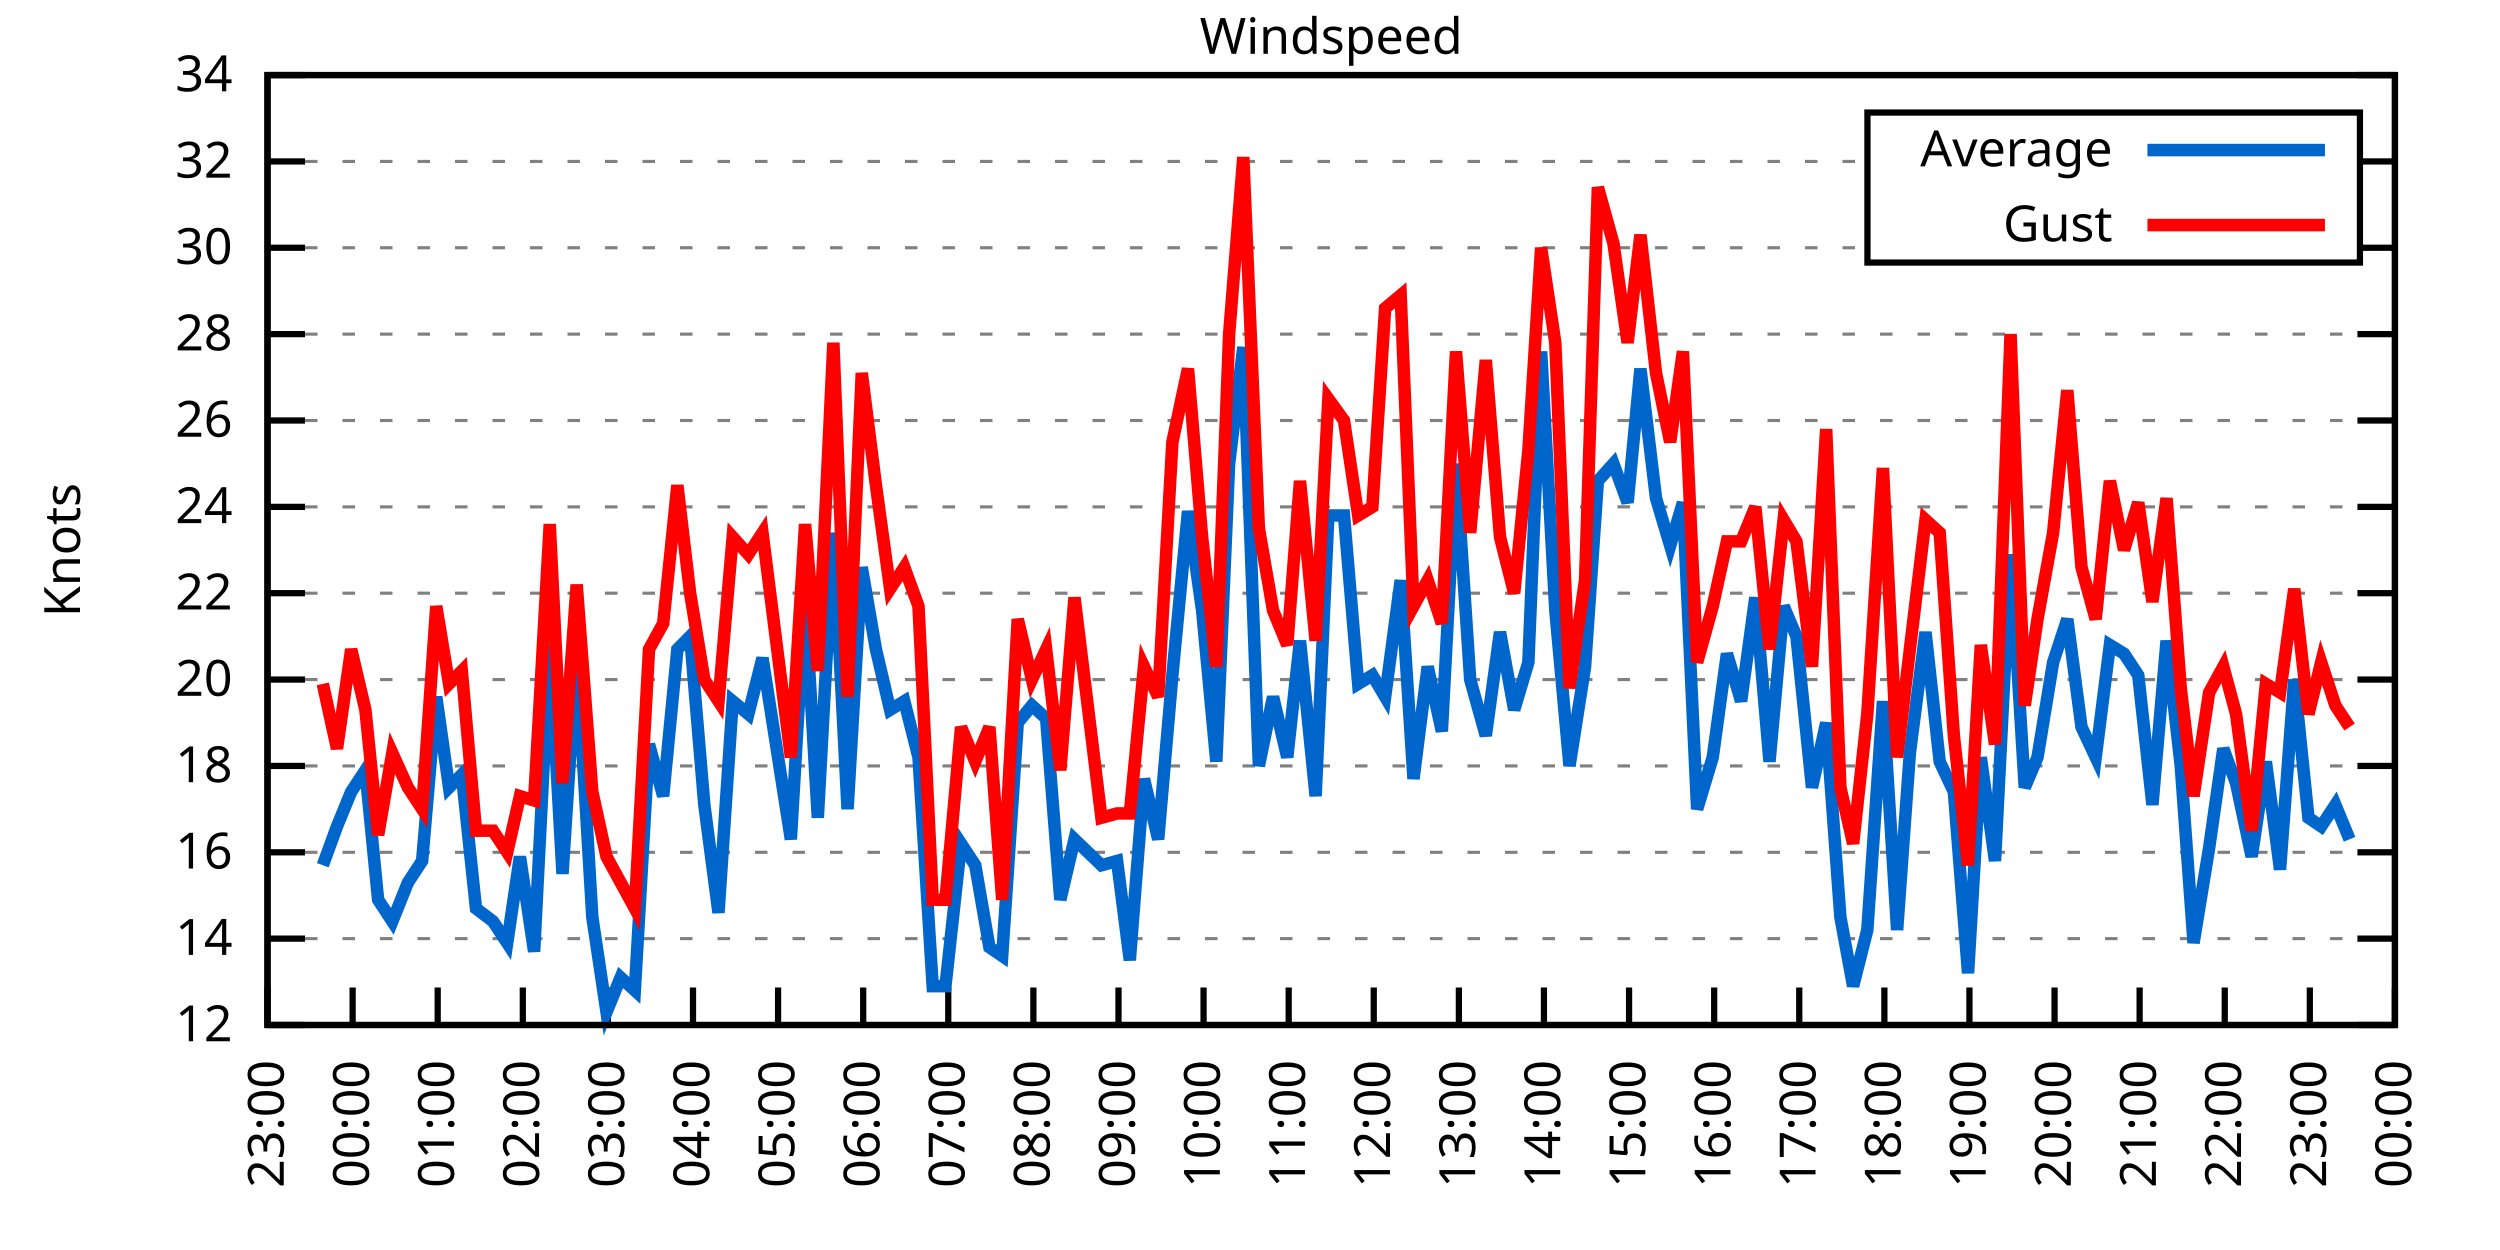
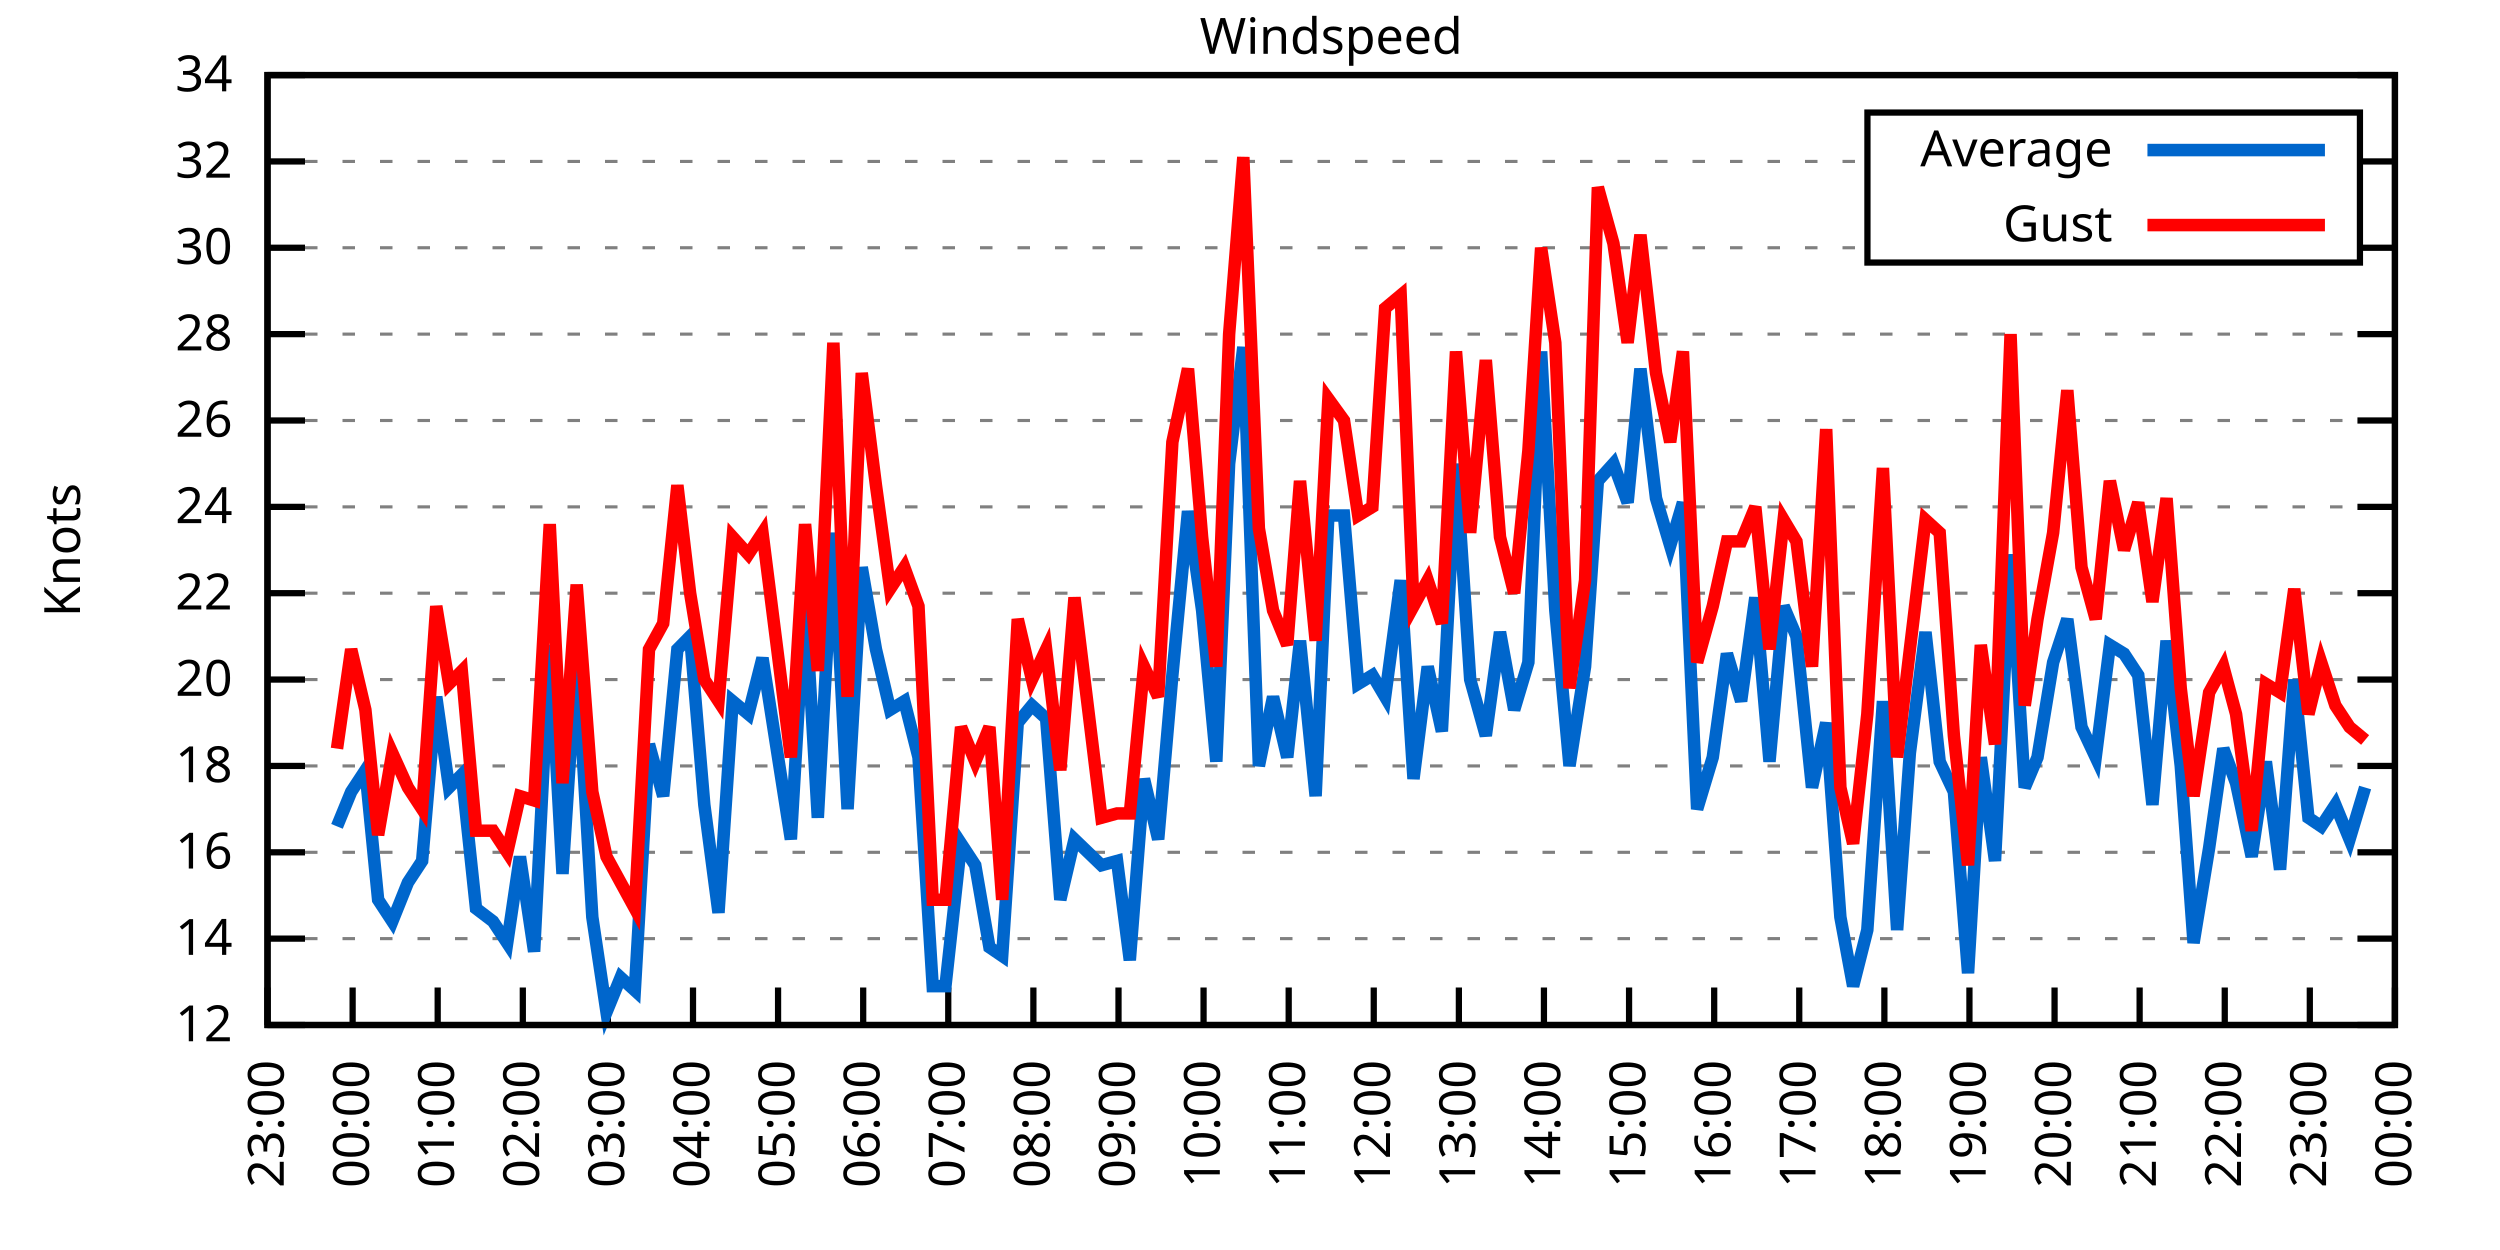
<svg xmlns="http://www.w3.org/2000/svg" xmlns:xlink="http://www.w3.org/1999/xlink" width="400" height="200" viewBox="0 0 400 200">
  <g id="gnuplot_canvas">
    <rect x="0" y="0" width="400" height="200" fill="none" />
    <defs>
      <circle id="gpDot" r="0.5" stroke-width="0.5" stroke="currentColor" />
      <path id="gpPt0" stroke-width="0.333" stroke="currentColor" d="M-1,0 h2 M0,-1 v2" />
      <path id="gpPt1" stroke-width="0.333" stroke="currentColor" d="M-1,-1 L1,1 M1,-1 L-1,1" />
      <path id="gpPt2" stroke-width="0.333" stroke="currentColor" d="M-1,0 L1,0 M0,-1 L0,1 M-1,-1 L1,1 M-1,1 L1,-1" />
      <rect id="gpPt3" stroke-width="0.333" stroke="currentColor" x="-1" y="-1" width="2" height="2" />
      <rect id="gpPt4" stroke-width="0.333" stroke="currentColor" fill="currentColor" x="-1" y="-1" width="2" height="2" />
      <circle id="gpPt5" stroke-width="0.333" stroke="currentColor" cx="0" cy="0" r="1" />
      <use xlink:href="#gpPt5" id="gpPt6" fill="currentColor" stroke="none" />
      <path id="gpPt7" stroke-width="0.333" stroke="currentColor" d="M0,-1.33 L-1.33,0.67 L1.33,0.67 z" />
      <use xlink:href="#gpPt7" id="gpPt8" fill="currentColor" stroke="none" />
      <use xlink:href="#gpPt7" id="gpPt9" stroke="currentColor" transform="rotate(180)" />
      <use xlink:href="#gpPt9" id="gpPt10" fill="currentColor" stroke="none" />
      <use xlink:href="#gpPt3" id="gpPt11" stroke="currentColor" transform="rotate(45)" />
      <use xlink:href="#gpPt11" id="gpPt12" fill="currentColor" stroke="none" />
      <path id="gpPt13" stroke-width="0.333" stroke="currentColor" d="M0,1.330 L1.265,0.411 L0.782,-1.067 L-0.782,-1.076 L-1.265,0.411 z" />
      <use xlink:href="#gpPt13" id="gpPt14" fill="currentColor" stroke="none" />
      <filter id="textbox" filterUnits="objectBoundingBox" x="0" y="0" height="1" width="1">
        <feFlood flood-color="white" flood-opacity="1" result="bgnd" />
        <feComposite in="SourceGraphic" in2="bgnd" operator="atop" />
      </filter>
      <filter id="greybox" filterUnits="objectBoundingBox" x="0" y="0" height="1" width="1">
        <feFlood flood-color="lightgrey" flood-opacity="1" result="grey" />
        <feComposite in="SourceGraphic" in2="grey" operator="atop" />
      </filter>
    </defs>
    <g fill="none" color="white" stroke="currentColor" stroke-width="1.00" stroke-linecap="butt" stroke-linejoin="miter">
</g>
    <g fill="none" color="black" stroke="currentColor" stroke-width="1.00" stroke-linecap="butt" stroke-linejoin="miter">
      <g stroke="none" shape-rendering="crispEdges">
        <polygon fill="rgb(255, 255, 255)" points="42.80,164.00 383.18,164.00 383.18,12.02 42.80,12.02 " />
      </g>
    </g>
    <g fill="none" color="black" stroke="currentColor" stroke-width="1.00" stroke-linecap="butt" stroke-linejoin="miter">
</g>
    <g fill="none" color="black" stroke="black" stroke-width="0.50" stroke-linecap="butt" stroke-linejoin="miter">
</g>
    <g fill="none" color="gray" stroke="currentColor" stroke-width="0.50" stroke-linecap="butt" stroke-linejoin="miter">
      <path stroke="gray" stroke-dasharray="2,4" class="gridline" d="M42.80,164.00 L383.19,164.00  " />
    </g>
    <g fill="none" color="gray" stroke="gray" stroke-width="1.00" stroke-linecap="butt" stroke-linejoin="miter">
</g>
    <g fill="none" color="black" stroke="currentColor" stroke-width="1.00" stroke-linecap="butt" stroke-linejoin="miter">
      <path stroke="black" d="M42.80,164.00 L48.80,164.00 M383.19,164.00 L377.19,164.00  " />
      <g transform="translate(37.20,166.60)" stroke="none" fill="black" font-family="Sans" font-size="8.00" text-anchor="end">
        <text>
          <tspan font-family="Sans"> 12</tspan>
        </text>
      </g>
    </g>
    <g fill="none" color="black" stroke="currentColor" stroke-width="1.00" stroke-linecap="butt" stroke-linejoin="miter">
</g>
    <g fill="none" color="black" stroke="black" stroke-width="0.50" stroke-linecap="butt" stroke-linejoin="miter">
</g>
    <g fill="none" color="gray" stroke="currentColor" stroke-width="0.50" stroke-linecap="butt" stroke-linejoin="miter">
      <path stroke="gray" stroke-dasharray="2,4" class="gridline" d="M42.80,150.18 L383.19,150.18  " />
    </g>
    <g fill="none" color="gray" stroke="gray" stroke-width="1.00" stroke-linecap="butt" stroke-linejoin="miter">
</g>
    <g fill="none" color="black" stroke="currentColor" stroke-width="1.00" stroke-linecap="butt" stroke-linejoin="miter">
      <path stroke="black" d="M42.80,150.18 L48.80,150.18 M383.19,150.18 L377.19,150.18  " />
      <g transform="translate(37.20,152.78)" stroke="none" fill="black" font-family="Sans" font-size="8.00" text-anchor="end">
        <text>
          <tspan font-family="Sans"> 14</tspan>
        </text>
      </g>
    </g>
    <g fill="none" color="black" stroke="currentColor" stroke-width="1.00" stroke-linecap="butt" stroke-linejoin="miter">
</g>
    <g fill="none" color="black" stroke="black" stroke-width="0.50" stroke-linecap="butt" stroke-linejoin="miter">
</g>
    <g fill="none" color="gray" stroke="currentColor" stroke-width="0.50" stroke-linecap="butt" stroke-linejoin="miter">
      <path stroke="gray" stroke-dasharray="2,4" class="gridline" d="M42.80,136.37 L383.19,136.37  " />
    </g>
    <g fill="none" color="gray" stroke="gray" stroke-width="1.00" stroke-linecap="butt" stroke-linejoin="miter">
</g>
    <g fill="none" color="black" stroke="currentColor" stroke-width="1.00" stroke-linecap="butt" stroke-linejoin="miter">
      <path stroke="black" d="M42.80,136.37 L48.80,136.37 M383.19,136.37 L377.19,136.37  " />
      <g transform="translate(37.20,138.97)" stroke="none" fill="black" font-family="Sans" font-size="8.00" text-anchor="end">
        <text>
          <tspan font-family="Sans"> 16</tspan>
        </text>
      </g>
    </g>
    <g fill="none" color="black" stroke="currentColor" stroke-width="1.00" stroke-linecap="butt" stroke-linejoin="miter">
</g>
    <g fill="none" color="black" stroke="black" stroke-width="0.50" stroke-linecap="butt" stroke-linejoin="miter">
</g>
    <g fill="none" color="gray" stroke="currentColor" stroke-width="0.50" stroke-linecap="butt" stroke-linejoin="miter">
      <path stroke="gray" stroke-dasharray="2,4" class="gridline" d="M42.80,122.55 L383.19,122.55  " />
    </g>
    <g fill="none" color="gray" stroke="gray" stroke-width="1.00" stroke-linecap="butt" stroke-linejoin="miter">
</g>
    <g fill="none" color="black" stroke="currentColor" stroke-width="1.00" stroke-linecap="butt" stroke-linejoin="miter">
      <path stroke="black" d="M42.80,122.55 L48.80,122.55 M383.19,122.55 L377.19,122.55  " />
      <g transform="translate(37.20,125.15)" stroke="none" fill="black" font-family="Sans" font-size="8.00" text-anchor="end">
        <text>
          <tspan font-family="Sans"> 18</tspan>
        </text>
      </g>
    </g>
    <g fill="none" color="black" stroke="currentColor" stroke-width="1.00" stroke-linecap="butt" stroke-linejoin="miter">
</g>
    <g fill="none" color="black" stroke="black" stroke-width="0.50" stroke-linecap="butt" stroke-linejoin="miter">
</g>
    <g fill="none" color="gray" stroke="currentColor" stroke-width="0.50" stroke-linecap="butt" stroke-linejoin="miter">
      <path stroke="gray" stroke-dasharray="2,4" class="gridline" d="M42.80,108.73 L383.19,108.73  " />
    </g>
    <g fill="none" color="gray" stroke="gray" stroke-width="1.00" stroke-linecap="butt" stroke-linejoin="miter">
</g>
    <g fill="none" color="black" stroke="currentColor" stroke-width="1.00" stroke-linecap="butt" stroke-linejoin="miter">
      <path stroke="black" d="M42.80,108.73 L48.80,108.73 M383.19,108.73 L377.19,108.73  " />
      <g transform="translate(37.20,111.33)" stroke="none" fill="black" font-family="Sans" font-size="8.00" text-anchor="end">
        <text>
          <tspan font-family="Sans"> 20</tspan>
        </text>
      </g>
    </g>
    <g fill="none" color="black" stroke="currentColor" stroke-width="1.00" stroke-linecap="butt" stroke-linejoin="miter">
</g>
    <g fill="none" color="black" stroke="black" stroke-width="0.50" stroke-linecap="butt" stroke-linejoin="miter">
</g>
    <g fill="none" color="gray" stroke="currentColor" stroke-width="0.50" stroke-linecap="butt" stroke-linejoin="miter">
      <path stroke="gray" stroke-dasharray="2,4" class="gridline" d="M42.80,94.91 L383.19,94.91  " />
    </g>
    <g fill="none" color="gray" stroke="gray" stroke-width="1.00" stroke-linecap="butt" stroke-linejoin="miter">
</g>
    <g fill="none" color="black" stroke="currentColor" stroke-width="1.00" stroke-linecap="butt" stroke-linejoin="miter">
      <path stroke="black" d="M42.80,94.91 L48.80,94.91 M383.19,94.91 L377.19,94.91  " />
      <g transform="translate(37.20,97.51)" stroke="none" fill="black" font-family="Sans" font-size="8.00" text-anchor="end">
        <text>
          <tspan font-family="Sans"> 22</tspan>
        </text>
      </g>
    </g>
    <g fill="none" color="black" stroke="currentColor" stroke-width="1.00" stroke-linecap="butt" stroke-linejoin="miter">
</g>
    <g fill="none" color="black" stroke="black" stroke-width="0.50" stroke-linecap="butt" stroke-linejoin="miter">
</g>
    <g fill="none" color="gray" stroke="currentColor" stroke-width="0.50" stroke-linecap="butt" stroke-linejoin="miter">
      <path stroke="gray" stroke-dasharray="2,4" class="gridline" d="M42.80,81.10 L383.19,81.10  " />
    </g>
    <g fill="none" color="gray" stroke="gray" stroke-width="1.00" stroke-linecap="butt" stroke-linejoin="miter">
</g>
    <g fill="none" color="black" stroke="currentColor" stroke-width="1.00" stroke-linecap="butt" stroke-linejoin="miter">
      <path stroke="black" d="M42.80,81.10 L48.80,81.10 M383.19,81.10 L377.19,81.10  " />
      <g transform="translate(37.20,83.70)" stroke="none" fill="black" font-family="Sans" font-size="8.00" text-anchor="end">
        <text>
          <tspan font-family="Sans"> 24</tspan>
        </text>
      </g>
    </g>
    <g fill="none" color="black" stroke="currentColor" stroke-width="1.00" stroke-linecap="butt" stroke-linejoin="miter">
</g>
    <g fill="none" color="black" stroke="black" stroke-width="0.50" stroke-linecap="butt" stroke-linejoin="miter">
</g>
    <g fill="none" color="gray" stroke="currentColor" stroke-width="0.50" stroke-linecap="butt" stroke-linejoin="miter">
      <path stroke="gray" stroke-dasharray="2,4" class="gridline" d="M42.80,67.28 L383.19,67.28  " />
    </g>
    <g fill="none" color="gray" stroke="gray" stroke-width="1.00" stroke-linecap="butt" stroke-linejoin="miter">
</g>
    <g fill="none" color="black" stroke="currentColor" stroke-width="1.00" stroke-linecap="butt" stroke-linejoin="miter">
      <path stroke="black" d="M42.80,67.28 L48.80,67.28 M383.19,67.28 L377.19,67.28  " />
      <g transform="translate(37.20,69.88)" stroke="none" fill="black" font-family="Sans" font-size="8.00" text-anchor="end">
        <text>
          <tspan font-family="Sans"> 26</tspan>
        </text>
      </g>
    </g>
    <g fill="none" color="black" stroke="currentColor" stroke-width="1.00" stroke-linecap="butt" stroke-linejoin="miter">
</g>
    <g fill="none" color="black" stroke="black" stroke-width="0.50" stroke-linecap="butt" stroke-linejoin="miter">
</g>
    <g fill="none" color="gray" stroke="currentColor" stroke-width="0.50" stroke-linecap="butt" stroke-linejoin="miter">
      <path stroke="gray" stroke-dasharray="2,4" class="gridline" d="M42.80,53.46 L383.19,53.46  " />
    </g>
    <g fill="none" color="gray" stroke="gray" stroke-width="1.00" stroke-linecap="butt" stroke-linejoin="miter">
</g>
    <g fill="none" color="black" stroke="currentColor" stroke-width="1.00" stroke-linecap="butt" stroke-linejoin="miter">
      <path stroke="black" d="M42.80,53.46 L48.80,53.46 M383.19,53.46 L377.19,53.46  " />
      <g transform="translate(37.20,56.06)" stroke="none" fill="black" font-family="Sans" font-size="8.00" text-anchor="end">
        <text>
          <tspan font-family="Sans"> 28</tspan>
        </text>
      </g>
    </g>
    <g fill="none" color="black" stroke="currentColor" stroke-width="1.00" stroke-linecap="butt" stroke-linejoin="miter">
</g>
    <g fill="none" color="black" stroke="black" stroke-width="0.50" stroke-linecap="butt" stroke-linejoin="miter">
</g>
    <g fill="none" color="gray" stroke="currentColor" stroke-width="0.50" stroke-linecap="butt" stroke-linejoin="miter">
      <path stroke="gray" stroke-dasharray="2,4" class="gridline" d="M42.80,39.64 L298.79,39.64 M377.59,39.64 L383.19,39.64  " />
    </g>
    <g fill="none" color="gray" stroke="gray" stroke-width="1.00" stroke-linecap="butt" stroke-linejoin="miter">
</g>
    <g fill="none" color="black" stroke="currentColor" stroke-width="1.00" stroke-linecap="butt" stroke-linejoin="miter">
      <path stroke="black" d="M42.80,39.64 L48.80,39.64 M383.19,39.64 L377.19,39.64  " />
      <g transform="translate(37.20,42.24)" stroke="none" fill="black" font-family="Sans" font-size="8.00" text-anchor="end">
        <text>
          <tspan font-family="Sans"> 30</tspan>
        </text>
      </g>
    </g>
    <g fill="none" color="black" stroke="currentColor" stroke-width="1.00" stroke-linecap="butt" stroke-linejoin="miter">
</g>
    <g fill="none" color="black" stroke="black" stroke-width="0.50" stroke-linecap="butt" stroke-linejoin="miter">
</g>
    <g fill="none" color="gray" stroke="currentColor" stroke-width="0.50" stroke-linecap="butt" stroke-linejoin="miter">
      <path stroke="gray" stroke-dasharray="2,4" class="gridline" d="M42.80,25.83 L298.79,25.83 M377.59,25.83 L383.19,25.83  " />
    </g>
    <g fill="none" color="gray" stroke="gray" stroke-width="1.00" stroke-linecap="butt" stroke-linejoin="miter">
</g>
    <g fill="none" color="black" stroke="currentColor" stroke-width="1.00" stroke-linecap="butt" stroke-linejoin="miter">
      <path stroke="black" d="M42.80,25.83 L48.80,25.83 M383.19,25.83 L377.19,25.83  " />
      <g transform="translate(37.20,28.43)" stroke="none" fill="black" font-family="Sans" font-size="8.00" text-anchor="end">
        <text>
          <tspan font-family="Sans"> 32</tspan>
        </text>
      </g>
    </g>
    <g fill="none" color="black" stroke="currentColor" stroke-width="1.00" stroke-linecap="butt" stroke-linejoin="miter">
</g>
    <g fill="none" color="black" stroke="black" stroke-width="0.50" stroke-linecap="butt" stroke-linejoin="miter">
</g>
    <g fill="none" color="gray" stroke="currentColor" stroke-width="0.50" stroke-linecap="butt" stroke-linejoin="miter">
      <path stroke="gray" stroke-dasharray="2,4" class="gridline" d="M42.80,12.01 L383.19,12.01  " />
    </g>
    <g fill="none" color="gray" stroke="gray" stroke-width="1.00" stroke-linecap="butt" stroke-linejoin="miter">
</g>
    <g fill="none" color="black" stroke="currentColor" stroke-width="1.00" stroke-linecap="butt" stroke-linejoin="miter">
      <path stroke="black" d="M42.80,12.01 L48.80,12.01 M383.19,12.01 L377.19,12.01  " />
      <g transform="translate(37.20,14.61)" stroke="none" fill="black" font-family="Sans" font-size="8.00" text-anchor="end">
        <text>
          <tspan font-family="Sans"> 34</tspan>
        </text>
      </g>
    </g>
    <g fill="none" color="black" stroke="currentColor" stroke-width="1.00" stroke-linecap="butt" stroke-linejoin="miter">
      <path stroke="black" d="M42.80,164.00 L42.80,158.00  " />
      <g transform="translate(45.40,169.60) rotate(270.00)" stroke="none" fill="black" font-family="Sans" font-size="8.00" text-anchor="end">
        <text>
          <tspan font-family="Sans">23:00</tspan>
        </text>
      </g>
    </g>
    <g fill="none" color="black" stroke="currentColor" stroke-width="1.00" stroke-linecap="butt" stroke-linejoin="miter">
      <path stroke="black" d="M56.42,164.00 L56.42,158.00  " />
      <g transform="translate(59.02,169.60) rotate(270.00)" stroke="none" fill="black" font-family="Sans" font-size="8.00" text-anchor="end">
        <text>
          <tspan font-family="Sans">00:00</tspan>
        </text>
      </g>
    </g>
    <g fill="none" color="black" stroke="currentColor" stroke-width="1.00" stroke-linecap="butt" stroke-linejoin="miter">
      <path stroke="black" d="M70.03,164.00 L70.03,158.00  " />
      <g transform="translate(72.63,169.60) rotate(270.00)" stroke="none" fill="black" font-family="Sans" font-size="8.00" text-anchor="end">
        <text>
          <tspan font-family="Sans">01:00</tspan>
        </text>
      </g>
    </g>
    <g fill="none" color="black" stroke="currentColor" stroke-width="1.00" stroke-linecap="butt" stroke-linejoin="miter">
      <path stroke="black" d="M83.65,164.00 L83.65,158.00  " />
      <g transform="translate(86.25,169.60) rotate(270.00)" stroke="none" fill="black" font-family="Sans" font-size="8.00" text-anchor="end">
        <text>
          <tspan font-family="Sans">02:00</tspan>
        </text>
      </g>
    </g>
    <g fill="none" color="black" stroke="currentColor" stroke-width="1.00" stroke-linecap="butt" stroke-linejoin="miter">
      <path stroke="black" d="M97.26,164.00 L97.26,158.00  " />
      <g transform="translate(99.86,169.60) rotate(270.00)" stroke="none" fill="black" font-family="Sans" font-size="8.00" text-anchor="end">
        <text>
          <tspan font-family="Sans">03:00</tspan>
        </text>
      </g>
    </g>
    <g fill="none" color="black" stroke="currentColor" stroke-width="1.00" stroke-linecap="butt" stroke-linejoin="miter">
      <path stroke="black" d="M110.88,164.00 L110.88,158.00  " />
      <g transform="translate(113.48,169.60) rotate(270.00)" stroke="none" fill="black" font-family="Sans" font-size="8.00" text-anchor="end">
        <text>
          <tspan font-family="Sans">04:00</tspan>
        </text>
      </g>
    </g>
    <g fill="none" color="black" stroke="currentColor" stroke-width="1.00" stroke-linecap="butt" stroke-linejoin="miter">
      <path stroke="black" d="M124.49,164.00 L124.49,158.00  " />
      <g transform="translate(127.09,169.60) rotate(270.00)" stroke="none" fill="black" font-family="Sans" font-size="8.00" text-anchor="end">
        <text>
          <tspan font-family="Sans">05:00</tspan>
        </text>
      </g>
    </g>
    <g fill="none" color="black" stroke="currentColor" stroke-width="1.00" stroke-linecap="butt" stroke-linejoin="miter">
      <path stroke="black" d="M138.11,164.00 L138.11,158.00  " />
      <g transform="translate(140.71,169.60) rotate(270.00)" stroke="none" fill="black" font-family="Sans" font-size="8.00" text-anchor="end">
        <text>
          <tspan font-family="Sans">06:00</tspan>
        </text>
      </g>
    </g>
    <g fill="none" color="black" stroke="currentColor" stroke-width="1.00" stroke-linecap="butt" stroke-linejoin="miter">
      <path stroke="black" d="M151.72,164.00 L151.72,158.00  " />
      <g transform="translate(154.32,169.60) rotate(270.00)" stroke="none" fill="black" font-family="Sans" font-size="8.00" text-anchor="end">
        <text>
          <tspan font-family="Sans">07:00</tspan>
        </text>
      </g>
    </g>
    <g fill="none" color="black" stroke="currentColor" stroke-width="1.00" stroke-linecap="butt" stroke-linejoin="miter">
      <path stroke="black" d="M165.34,164.00 L165.34,158.00  " />
      <g transform="translate(167.94,169.60) rotate(270.00)" stroke="none" fill="black" font-family="Sans" font-size="8.00" text-anchor="end">
        <text>
          <tspan font-family="Sans">08:00</tspan>
        </text>
      </g>
    </g>
    <g fill="none" color="black" stroke="currentColor" stroke-width="1.00" stroke-linecap="butt" stroke-linejoin="miter">
      <path stroke="black" d="M178.96,164.00 L178.96,158.00  " />
      <g transform="translate(181.56,169.60) rotate(270.00)" stroke="none" fill="black" font-family="Sans" font-size="8.00" text-anchor="end">
        <text>
          <tspan font-family="Sans">09:00</tspan>
        </text>
      </g>
    </g>
    <g fill="none" color="black" stroke="currentColor" stroke-width="1.00" stroke-linecap="butt" stroke-linejoin="miter">
      <path stroke="black" d="M192.57,164.00 L192.57,158.00  " />
      <g transform="translate(195.17,169.60) rotate(270.00)" stroke="none" fill="black" font-family="Sans" font-size="8.00" text-anchor="end">
        <text>
          <tspan font-family="Sans">10:00</tspan>
        </text>
      </g>
    </g>
    <g fill="none" color="black" stroke="currentColor" stroke-width="1.00" stroke-linecap="butt" stroke-linejoin="miter">
      <path stroke="black" d="M206.19,164.00 L206.19,158.00  " />
      <g transform="translate(208.79,169.60) rotate(270.00)" stroke="none" fill="black" font-family="Sans" font-size="8.00" text-anchor="end">
        <text>
          <tspan font-family="Sans">11:00</tspan>
        </text>
      </g>
    </g>
    <g fill="none" color="black" stroke="currentColor" stroke-width="1.00" stroke-linecap="butt" stroke-linejoin="miter">
      <path stroke="black" d="M219.80,164.00 L219.80,158.00  " />
      <g transform="translate(222.40,169.60) rotate(270.00)" stroke="none" fill="black" font-family="Sans" font-size="8.00" text-anchor="end">
        <text>
          <tspan font-family="Sans">12:00</tspan>
        </text>
      </g>
    </g>
    <g fill="none" color="black" stroke="currentColor" stroke-width="1.00" stroke-linecap="butt" stroke-linejoin="miter">
      <path stroke="black" d="M233.42,164.00 L233.42,158.00  " />
      <g transform="translate(236.02,169.60) rotate(270.00)" stroke="none" fill="black" font-family="Sans" font-size="8.00" text-anchor="end">
        <text>
          <tspan font-family="Sans">13:00</tspan>
        </text>
      </g>
    </g>
    <g fill="none" color="black" stroke="currentColor" stroke-width="1.00" stroke-linecap="butt" stroke-linejoin="miter">
      <path stroke="black" d="M247.03,164.00 L247.03,158.00  " />
      <g transform="translate(249.63,169.60) rotate(270.00)" stroke="none" fill="black" font-family="Sans" font-size="8.00" text-anchor="end">
        <text>
          <tspan font-family="Sans">14:00</tspan>
        </text>
      </g>
    </g>
    <g fill="none" color="black" stroke="currentColor" stroke-width="1.00" stroke-linecap="butt" stroke-linejoin="miter">
      <path stroke="black" d="M260.65,164.00 L260.65,158.00  " />
      <g transform="translate(263.25,169.60) rotate(270.00)" stroke="none" fill="black" font-family="Sans" font-size="8.00" text-anchor="end">
        <text>
          <tspan font-family="Sans">15:00</tspan>
        </text>
      </g>
    </g>
    <g fill="none" color="black" stroke="currentColor" stroke-width="1.00" stroke-linecap="butt" stroke-linejoin="miter">
      <path stroke="black" d="M274.27,164.00 L274.27,158.00  " />
      <g transform="translate(276.87,169.60) rotate(270.00)" stroke="none" fill="black" font-family="Sans" font-size="8.00" text-anchor="end">
        <text>
          <tspan font-family="Sans">16:00</tspan>
        </text>
      </g>
    </g>
    <g fill="none" color="black" stroke="currentColor" stroke-width="1.00" stroke-linecap="butt" stroke-linejoin="miter">
      <path stroke="black" d="M287.88,164.00 L287.88,158.00  " />
      <g transform="translate(290.48,169.60) rotate(270.00)" stroke="none" fill="black" font-family="Sans" font-size="8.00" text-anchor="end">
        <text>
          <tspan font-family="Sans">17:00</tspan>
        </text>
      </g>
    </g>
    <g fill="none" color="black" stroke="currentColor" stroke-width="1.00" stroke-linecap="butt" stroke-linejoin="miter">
      <path stroke="black" d="M301.50,164.00 L301.50,158.00  " />
      <g transform="translate(304.10,169.60) rotate(270.00)" stroke="none" fill="black" font-family="Sans" font-size="8.00" text-anchor="end">
        <text>
          <tspan font-family="Sans">18:00</tspan>
        </text>
      </g>
    </g>
    <g fill="none" color="black" stroke="currentColor" stroke-width="1.00" stroke-linecap="butt" stroke-linejoin="miter">
      <path stroke="black" d="M315.11,164.00 L315.11,158.00  " />
      <g transform="translate(317.71,169.60) rotate(270.00)" stroke="none" fill="black" font-family="Sans" font-size="8.00" text-anchor="end">
        <text>
          <tspan font-family="Sans">19:00</tspan>
        </text>
      </g>
    </g>
    <g fill="none" color="black" stroke="currentColor" stroke-width="1.00" stroke-linecap="butt" stroke-linejoin="miter">
      <path stroke="black" d="M328.73,164.00 L328.73,158.00  " />
      <g transform="translate(331.33,169.60) rotate(270.00)" stroke="none" fill="black" font-family="Sans" font-size="8.00" text-anchor="end">
        <text>
          <tspan font-family="Sans">20:00</tspan>
        </text>
      </g>
    </g>
    <g fill="none" color="black" stroke="currentColor" stroke-width="1.00" stroke-linecap="butt" stroke-linejoin="miter">
      <path stroke="black" d="M342.34,164.00 L342.34,158.00  " />
      <g transform="translate(344.94,169.60) rotate(270.00)" stroke="none" fill="black" font-family="Sans" font-size="8.00" text-anchor="end">
        <text>
          <tspan font-family="Sans">21:00</tspan>
        </text>
      </g>
    </g>
    <g fill="none" color="black" stroke="currentColor" stroke-width="1.00" stroke-linecap="butt" stroke-linejoin="miter">
      <path stroke="black" d="M355.96,164.00 L355.96,158.00  " />
      <g transform="translate(358.56,169.60) rotate(270.00)" stroke="none" fill="black" font-family="Sans" font-size="8.00" text-anchor="end">
        <text>
          <tspan font-family="Sans">22:00</tspan>
        </text>
      </g>
    </g>
    <g fill="none" color="black" stroke="currentColor" stroke-width="1.00" stroke-linecap="butt" stroke-linejoin="miter">
      <path stroke="black" d="M369.57,164.00 L369.57,158.00  " />
      <g transform="translate(372.17,169.60) rotate(270.00)" stroke="none" fill="black" font-family="Sans" font-size="8.00" text-anchor="end">
        <text>
          <tspan font-family="Sans">23:00</tspan>
        </text>
      </g>
    </g>
    <g fill="none" color="black" stroke="currentColor" stroke-width="1.00" stroke-linecap="butt" stroke-linejoin="miter">
      <path stroke="black" d="M383.19,164.00 L383.19,158.00  " />
      <g transform="translate(385.79,169.60) rotate(270.00)" stroke="none" fill="black" font-family="Sans" font-size="8.00" text-anchor="end">
        <text>
          <tspan font-family="Sans">00:00</tspan>
        </text>
      </g>
    </g>
    <g fill="none" color="black" stroke="currentColor" stroke-width="1.00" stroke-linecap="butt" stroke-linejoin="miter">
</g>
    <g fill="none" color="black" stroke="currentColor" stroke-width="1.00" stroke-linecap="butt" stroke-linejoin="miter">
      <path stroke="black" d="M42.80,12.01 L42.80,164.00 L383.19,164.00 L383.19,12.01 L42.80,12.01 Z  " />
    </g>
    <g fill="none" color="black" stroke="currentColor" stroke-width="1.00" stroke-linecap="butt" stroke-linejoin="miter">
</g>
    <g fill="none" color="black" stroke="currentColor" stroke-width="1.00" stroke-linecap="butt" stroke-linejoin="miter">
      <path stroke="black" d="M298.79,42.01 L298.79,18.01 L377.59,18.01 L377.59,42.01 L298.79,42.01 Z  " />
    </g>
    <g id="Windspeed_plot_1">
      <g fill="none" color="white" stroke="black" stroke-width="2.00" stroke-linecap="butt" stroke-linejoin="miter">
</g>
      <g fill="none" color="black" stroke="currentColor" stroke-width="2.00" stroke-linecap="butt" stroke-linejoin="miter">
        <g transform="translate(337.99,26.61)" stroke="none" fill="black" font-family="Sans" font-size="8.00" text-anchor="end">
          <text>
            <tspan font-family="Sans">Average</tspan>
          </text>
        </g>
      </g>
      <g fill="none" color="black" stroke="currentColor" stroke-width="2.00" stroke-linecap="butt" stroke-linejoin="miter">
-         <path stroke="rgb(  0, 102, 204)" d="M343.59,24.01 L371.99,24.01 M51.65,138.44 L53.92,132.22 L56.19,126.69 L58.46,123.24 L60.50,143.96 L62.77,147.42   L65.27,141.20 L67.54,137.75 L69.80,111.49 L71.85,126.00 L73.89,123.93 L76.16,145.35 L78.88,147.42 L81.15,150.87   L83.19,137.06 L85.46,152.26 L87.96,103.20 L90.00,139.82 L92.27,104.59 L94.77,146.73 L97.04,161.93 L99.30,156.40   L101.57,158.47 L103.84,119.09 L106.11,127.38 L108.38,103.89 L110.42,101.82 L112.69,128.77 L114.96,146.04 L117.23,112.19   L119.73,114.26 L122.00,105.28 L126.54,134.29 L128.81,95.60 L130.85,130.84 L133.34,85.24 L135.61,129.46 L137.88,90.77   L140.15,103.89 L142.42,113.57 L144.69,112.19 L146.96,121.17 L149.23,157.78 L151.27,157.78 L153.77,134.98 L156.04,138.44   L158.31,151.56 L160.35,152.95 L162.84,115.64 L165.11,112.88 L167.38,114.95 L169.65,143.96 L171.92,134.29 L176.23,138.44   L178.73,137.75 L180.77,153.64 L183.04,124.62 L185.31,134.29 L187.58,108.04 L190.08,81.79 L192.34,97.68 L194.61,121.86   L196.66,74.19 L198.93,55.53 L201.42,122.55 L203.69,111.49 L205.96,121.17 L208.00,102.51 L210.50,127.38 L212.54,82.48   L215.04,82.48 L217.31,109.42 L219.58,108.04 L221.62,111.49 L224.11,92.84 L226.16,124.62 L228.43,106.66 L230.70,117.02   L232.96,74.19 L235.23,108.73 L237.73,117.71 L240.00,101.13 L242.27,113.57 L244.54,105.97 L246.58,56.23 L248.85,97.68   L251.12,122.55 L253.61,106.66 L255.66,76.95 L258.15,74.19 L260.42,80.41 L262.47,58.99 L264.96,79.71 L267.23,87.31   L269.27,80.41 L271.54,129.46 L274.04,121.17 L276.31,104.59 L278.58,112.19 L280.85,95.60 L283.12,121.86 L285.38,96.99   L287.43,101.82 L289.92,126.00 L292.19,115.64 L294.46,146.73 L296.50,157.78 L298.77,148.80 L301.27,112.19 L303.54,148.80   L305.58,120.48 L308.08,101.13 L310.35,121.86 L312.62,126.69 L314.89,155.71 L316.93,121.17 L319.20,137.75 L321.69,88.70   L323.96,126.00 L326.00,121.17 L328.50,105.97 L330.77,99.06 L333.04,116.33 L335.31,121.17 L337.58,103.20 L339.85,104.59   L342.12,108.04 L344.39,128.77 L346.65,102.51 L348.92,122.55 L350.97,150.87 L353.46,135.67 L355.73,119.78 L357.77,125.31   L360.27,137.06 L362.54,121.86 L364.81,139.13 L367.08,108.73 L369.35,130.84 L371.39,132.22 L373.66,128.77 L375.93,134.29    " />
+         <path stroke="rgb(  0, 102, 204)" d="M343.59,24.01 L371.99,24.01 M53.92,132.22 L56.19,126.69 L58.46,123.24 L60.50,143.96 L62.77,147.42 L65.27,141.20   L67.54,137.75 L69.80,111.49 L71.85,126.00 L73.89,123.93 L76.16,145.35 L78.88,147.42 L81.15,150.87 L83.19,137.06   L85.46,152.26 L87.96,103.20 L90.00,139.82 L92.27,104.59 L94.77,146.73 L97.04,161.93 L99.30,156.40 L101.57,158.47   L103.84,119.09 L106.11,127.38 L108.38,103.89 L110.42,101.82 L112.69,128.77 L114.96,146.04 L117.23,112.19 L119.73,114.26   L122.00,105.28 L126.54,134.29 L128.81,95.60 L130.85,130.84 L133.34,85.24 L135.61,129.46 L137.88,90.77 L140.15,103.89   L142.42,113.57 L144.69,112.19 L146.96,121.17 L149.23,157.78 L151.27,157.78 L153.77,134.98 L156.04,138.44 L158.31,151.56   L160.35,152.95 L162.84,115.64 L165.11,112.88 L167.38,114.95 L169.65,143.96 L171.92,134.29 L176.23,138.44 L178.73,137.75   L180.77,153.64 L183.04,124.62 L185.31,134.29 L187.58,108.04 L190.08,81.79 L192.34,97.68 L194.61,121.86 L196.66,74.19   L198.93,55.53 L201.42,122.55 L203.69,111.49 L205.96,121.17 L208.00,102.51 L210.50,127.38 L212.54,82.48 L215.04,82.48   L217.31,109.42 L219.58,108.04 L221.62,111.49 L224.11,92.84 L226.16,124.62 L228.43,106.66 L230.70,117.02 L232.96,74.19   L235.23,108.73 L237.73,117.71 L240.00,101.13 L242.27,113.57 L244.54,105.97 L246.58,56.23 L248.85,97.68 L251.12,122.55   L253.61,106.66 L255.66,76.95 L258.15,74.19 L260.42,80.41 L262.47,58.99 L264.96,79.71 L267.23,87.31 L269.27,80.41   L271.54,129.46 L274.04,121.17 L276.31,104.59 L278.58,112.19 L280.85,95.60 L283.12,121.86 L285.38,96.99 L287.43,101.82   L289.92,126.00 L292.19,115.64 L294.46,146.73 L296.50,157.78 L298.77,148.80 L301.27,112.19 L303.54,148.80 L305.58,120.48   L308.08,101.13 L310.35,121.86 L312.62,126.69 L314.89,155.71 L316.93,121.17 L319.20,137.75 L321.69,88.70 L323.96,126.00   L326.00,121.17 L328.50,105.97 L330.77,99.06 L333.04,116.33 L335.31,121.17 L337.58,103.20 L339.85,104.59 L342.12,108.04   L344.39,128.77 L346.65,102.51 L348.92,122.55 L350.97,150.87 L353.46,135.67 L355.73,119.78 L357.77,125.31 L360.27,137.06   L362.54,121.86 L364.81,139.13 L367.08,108.73 L369.35,130.84 L371.39,132.22 L373.66,128.77 L375.93,134.29 L378.42,126.00    " />
      </g>
    </g>
    <g id="Windspeed_plot_2">
      <g fill="none" color="black" stroke="currentColor" stroke-width="2.00" stroke-linecap="butt" stroke-linejoin="miter">
        <g transform="translate(337.99,38.61)" stroke="none" fill="black" font-family="Sans" font-size="8.00" text-anchor="end">
          <text>
            <tspan font-family="Sans">Gust</tspan>
          </text>
        </g>
      </g>
      <g fill="none" color="black" stroke="currentColor" stroke-width="2.00" stroke-linecap="butt" stroke-linejoin="miter">
-         <path stroke="rgb(255,   0,   0)" d="M343.59,36.01 L371.99,36.01 M51.65,109.42 L53.92,119.78 L56.19,103.89 L58.46,113.57 L60.50,133.60 L62.77,120.48   L65.27,126.00 L67.54,129.46 L69.80,96.99 L71.85,109.42 L73.89,107.35 L76.16,132.91 L78.88,132.91 L81.15,136.37   L83.19,127.38 L85.46,128.08 L87.96,83.86 L90.00,125.31 L92.27,93.53 L94.77,126.69 L97.04,137.06 L99.30,141.20   L101.57,145.35 L103.84,103.89 L106.11,99.75 L108.38,77.64 L110.42,94.91 L112.69,108.73 L114.96,112.19 L117.23,85.93   L119.73,88.70 L122.00,85.24 L126.54,121.17 L128.81,83.86 L130.85,107.35 L133.34,54.84 L135.61,111.49 L137.88,59.68   L140.15,77.64 L142.42,94.22 L144.69,90.77 L146.96,96.99 L149.23,143.96 L151.27,143.96 L153.77,116.33 L156.04,121.86   L158.31,116.33 L160.35,143.96 L162.84,99.06 L165.11,108.73 L167.38,103.89 L169.65,123.24 L171.92,95.60 L176.23,130.84   L178.73,130.15 L180.77,130.15 L183.04,106.66 L185.31,111.49 L187.58,70.73 L190.08,58.99 L192.34,85.93 L194.61,106.66   L196.66,53.46 L198.93,25.14 L201.42,84.55 L203.69,97.68 L205.96,103.20 L208.00,76.95 L210.50,102.51 L212.54,63.82   L215.04,67.28 L217.31,82.48 L219.58,81.10 L221.62,49.32 L224.11,47.24 L226.16,96.99 L228.43,92.84 L230.70,99.75   L232.96,56.23 L235.23,85.24 L237.73,57.61 L240.00,85.93 L242.27,94.91 L244.54,72.12 L246.58,39.64 L248.85,54.84   L251.12,110.11 L253.61,92.84 L255.66,29.97 L258.15,38.95 L260.42,54.84 L262.47,37.57 L264.96,59.68 L267.23,70.73   L269.27,56.23 L271.54,105.97 L274.04,96.99 L276.31,86.62 L278.58,86.62 L280.85,81.10 L283.12,103.89 L285.38,83.17   L287.43,86.62 L289.92,106.66 L292.19,68.66 L294.46,126.00 L296.50,134.98 L298.77,114.26 L301.27,74.88 L303.54,121.17   L305.58,103.89 L308.08,83.17 L310.35,85.24 L312.62,117.71 L314.89,138.44 L316.93,103.20 L319.20,119.09 L321.69,53.46   L323.96,112.88 L326.00,99.06 L328.50,85.24 L330.77,62.44 L333.04,90.77 L335.31,99.06 L337.58,76.95 L339.85,88.00   L342.12,80.41 L344.39,96.30 L346.65,79.71 L348.92,110.11 L350.97,127.38 L353.46,110.80 L355.73,106.66 L357.77,114.26   L360.27,132.91 L362.54,109.42 L364.81,110.80 L367.08,94.22 L369.35,114.26 L371.39,105.97 L373.66,112.88 L375.93,116.33    " />
+         <path stroke="rgb(255,   0,   0)" d="M343.59,36.01 L371.99,36.01 M53.92,119.78 L56.19,103.89 L58.46,113.57 L60.50,133.60 L62.77,120.48 L65.27,126.00   L67.54,129.46 L69.80,96.99 L71.85,109.42 L73.89,107.35 L76.16,132.91 L78.88,132.91 L81.15,136.37 L83.19,127.38   L85.46,128.08 L87.96,83.86 L90.00,125.31 L92.27,93.53 L94.77,126.69 L97.04,137.06 L99.30,141.20 L101.57,145.35   L103.84,103.89 L106.11,99.75 L108.38,77.64 L110.42,94.91 L112.69,108.73 L114.96,112.19 L117.23,85.93 L119.73,88.70   L122.00,85.24 L126.54,121.17 L128.81,83.86 L130.85,107.35 L133.34,54.84 L135.61,111.49 L137.88,59.68 L140.15,77.64   L142.42,94.22 L144.69,90.77 L146.96,96.99 L149.23,143.96 L151.27,143.96 L153.77,116.33 L156.04,121.86 L158.31,116.33   L160.35,143.96 L162.84,99.06 L165.11,108.73 L167.38,103.89 L169.65,123.24 L171.92,95.60 L176.23,130.84 L178.73,130.15   L180.77,130.15 L183.04,106.66 L185.31,111.49 L187.58,70.73 L190.08,58.99 L192.34,85.93 L194.61,106.66 L196.66,53.46   L198.93,25.14 L201.42,84.55 L203.69,97.68 L205.96,103.20 L208.00,76.95 L210.50,102.51 L212.54,63.82 L215.04,67.28   L217.31,82.48 L219.58,81.10 L221.62,49.32 L224.11,47.24 L226.16,96.99 L228.43,92.84 L230.70,99.75 L232.96,56.23   L235.23,85.24 L237.73,57.61 L240.00,85.93 L242.27,94.91 L244.54,72.12 L246.58,39.64 L248.85,54.84 L251.12,110.11   L253.61,92.84 L255.66,29.97 L258.15,38.95 L260.42,54.84 L262.47,37.57 L264.96,59.68 L267.23,70.73 L269.27,56.23   L271.54,105.97 L274.04,96.99 L276.31,86.62 L278.58,86.62 L280.85,81.10 L283.12,103.89 L285.38,83.17 L287.43,86.62   L289.92,106.66 L292.19,68.66 L294.46,126.00 L296.50,134.98 L298.77,114.26 L301.27,74.88 L303.54,121.17 L305.58,103.89   L308.08,83.17 L310.35,85.24 L312.62,117.71 L314.89,138.44 L316.93,103.20 L319.20,119.09 L321.69,53.46 L323.96,112.88   L326.00,99.06 L328.50,85.24 L330.77,62.44 L333.04,90.77 L335.31,99.06 L337.58,76.95 L339.85,88.00 L342.12,80.41   L344.39,96.30 L346.65,79.71 L348.92,110.11 L350.97,127.38 L353.46,110.80 L355.73,106.66 L357.77,114.26 L360.27,132.91   L362.54,109.42 L364.81,110.80 L367.08,94.22 L369.35,114.26 L371.39,105.97 L373.66,112.88 L375.93,116.33 L378.42,118.40    " />
      </g>
    </g>
    <g fill="none" color="black" stroke="currentColor" stroke-width="2.00" stroke-linecap="butt" stroke-linejoin="miter">
</g>
    <g fill="none" color="black" stroke="black" stroke-width="1.00" stroke-linecap="butt" stroke-linejoin="miter">
</g>
    <g fill="none" color="black" stroke="currentColor" stroke-width="1.00" stroke-linecap="butt" stroke-linejoin="miter">
      <path stroke="black" d="M42.80,12.01 L42.80,164.00 L383.19,164.00 L383.19,12.01 L42.80,12.01 Z  " />
      <g transform="translate(12.80,88.01) rotate(270.00)" stroke="none" fill="black" font-family="Sans" font-size="8.00" text-anchor="middle">
        <text>
          <tspan font-family="Sans">Knots</tspan>
        </text>
      </g>
    </g>
    <g fill="none" color="black" stroke="currentColor" stroke-width="1.00" stroke-linecap="butt" stroke-linejoin="miter">
</g>
    <g fill="none" color="black" stroke="currentColor" stroke-width="1.00" stroke-linecap="butt" stroke-linejoin="miter">
      <g transform="translate(212.99,8.61)" stroke="none" fill="black" font-family="Sans" font-size="8.00" text-anchor="middle">
        <text>
          <tspan font-family="Sans">Windspeed</tspan>
        </text>
      </g>
    </g>
    <g fill="none" color="black" stroke="currentColor" stroke-width="1.00" stroke-linecap="butt" stroke-linejoin="miter">
</g>
  </g>
</svg>
